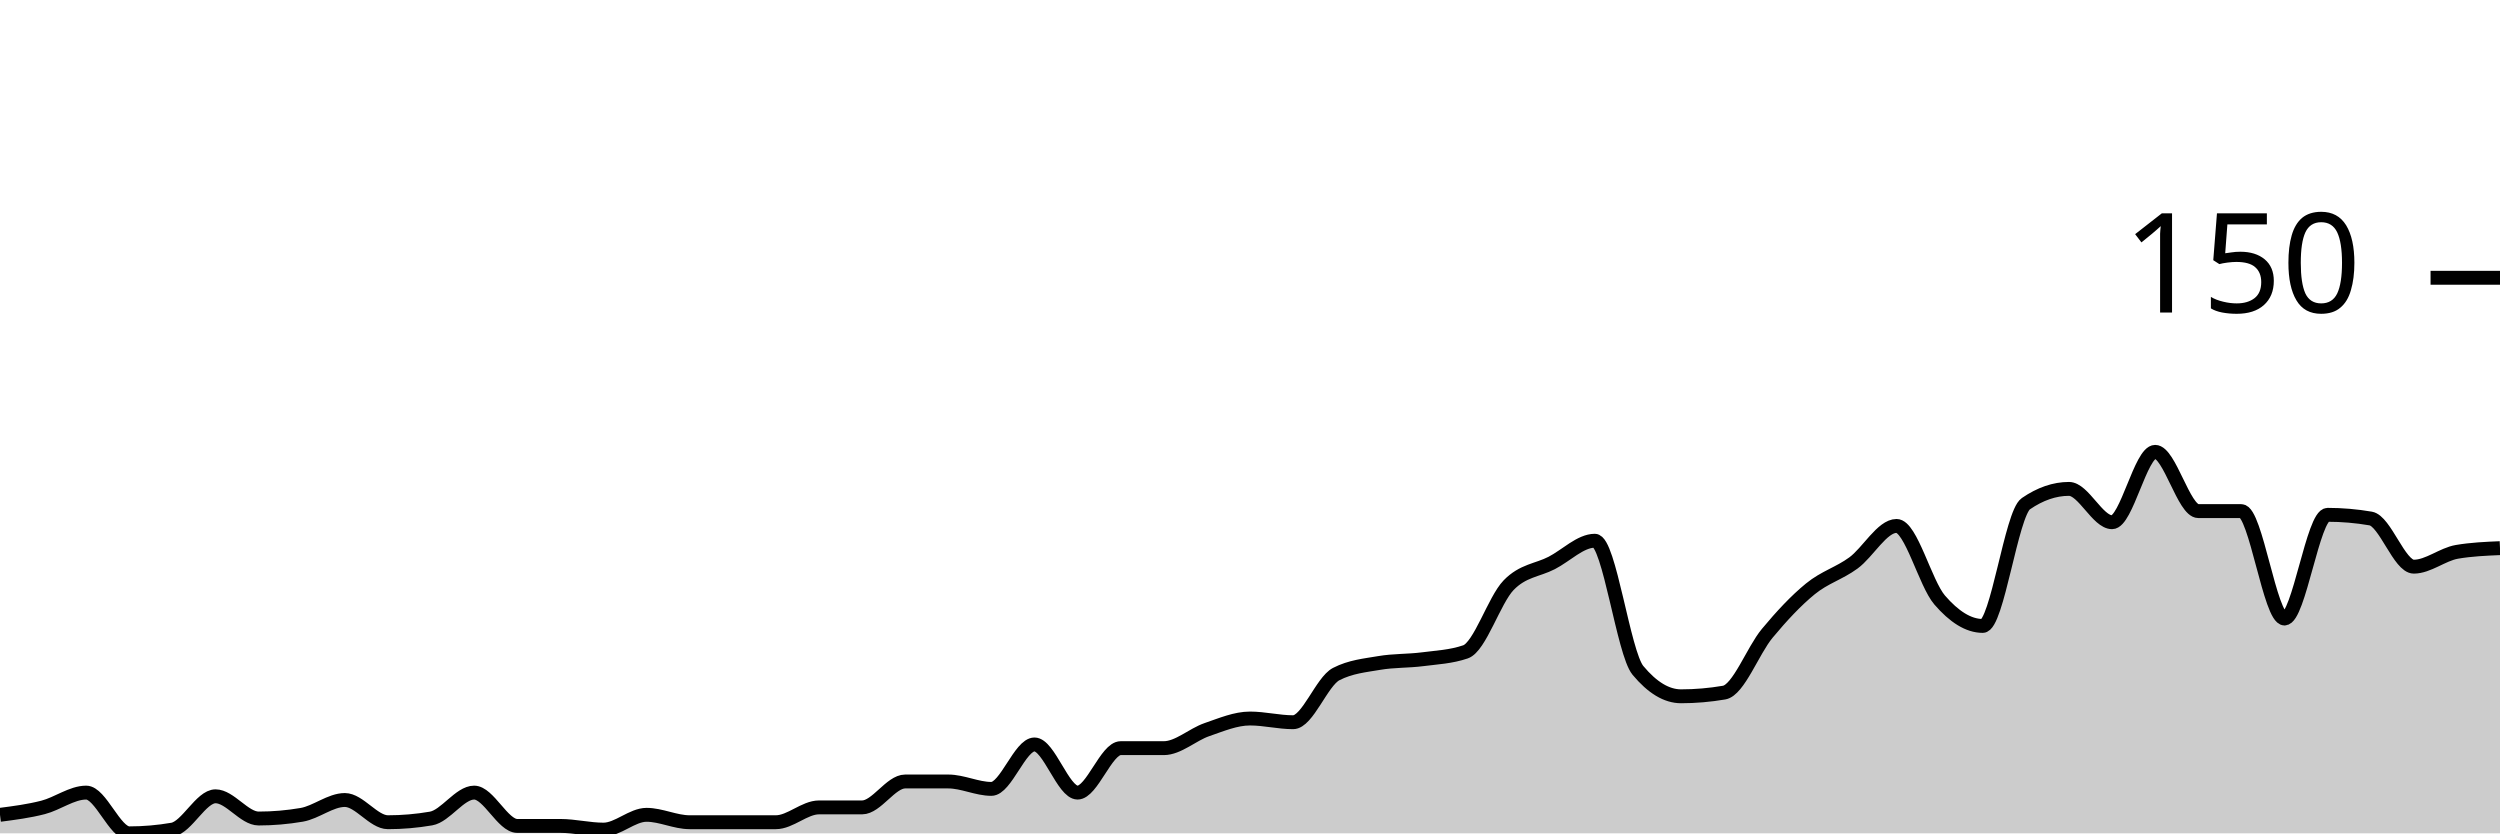
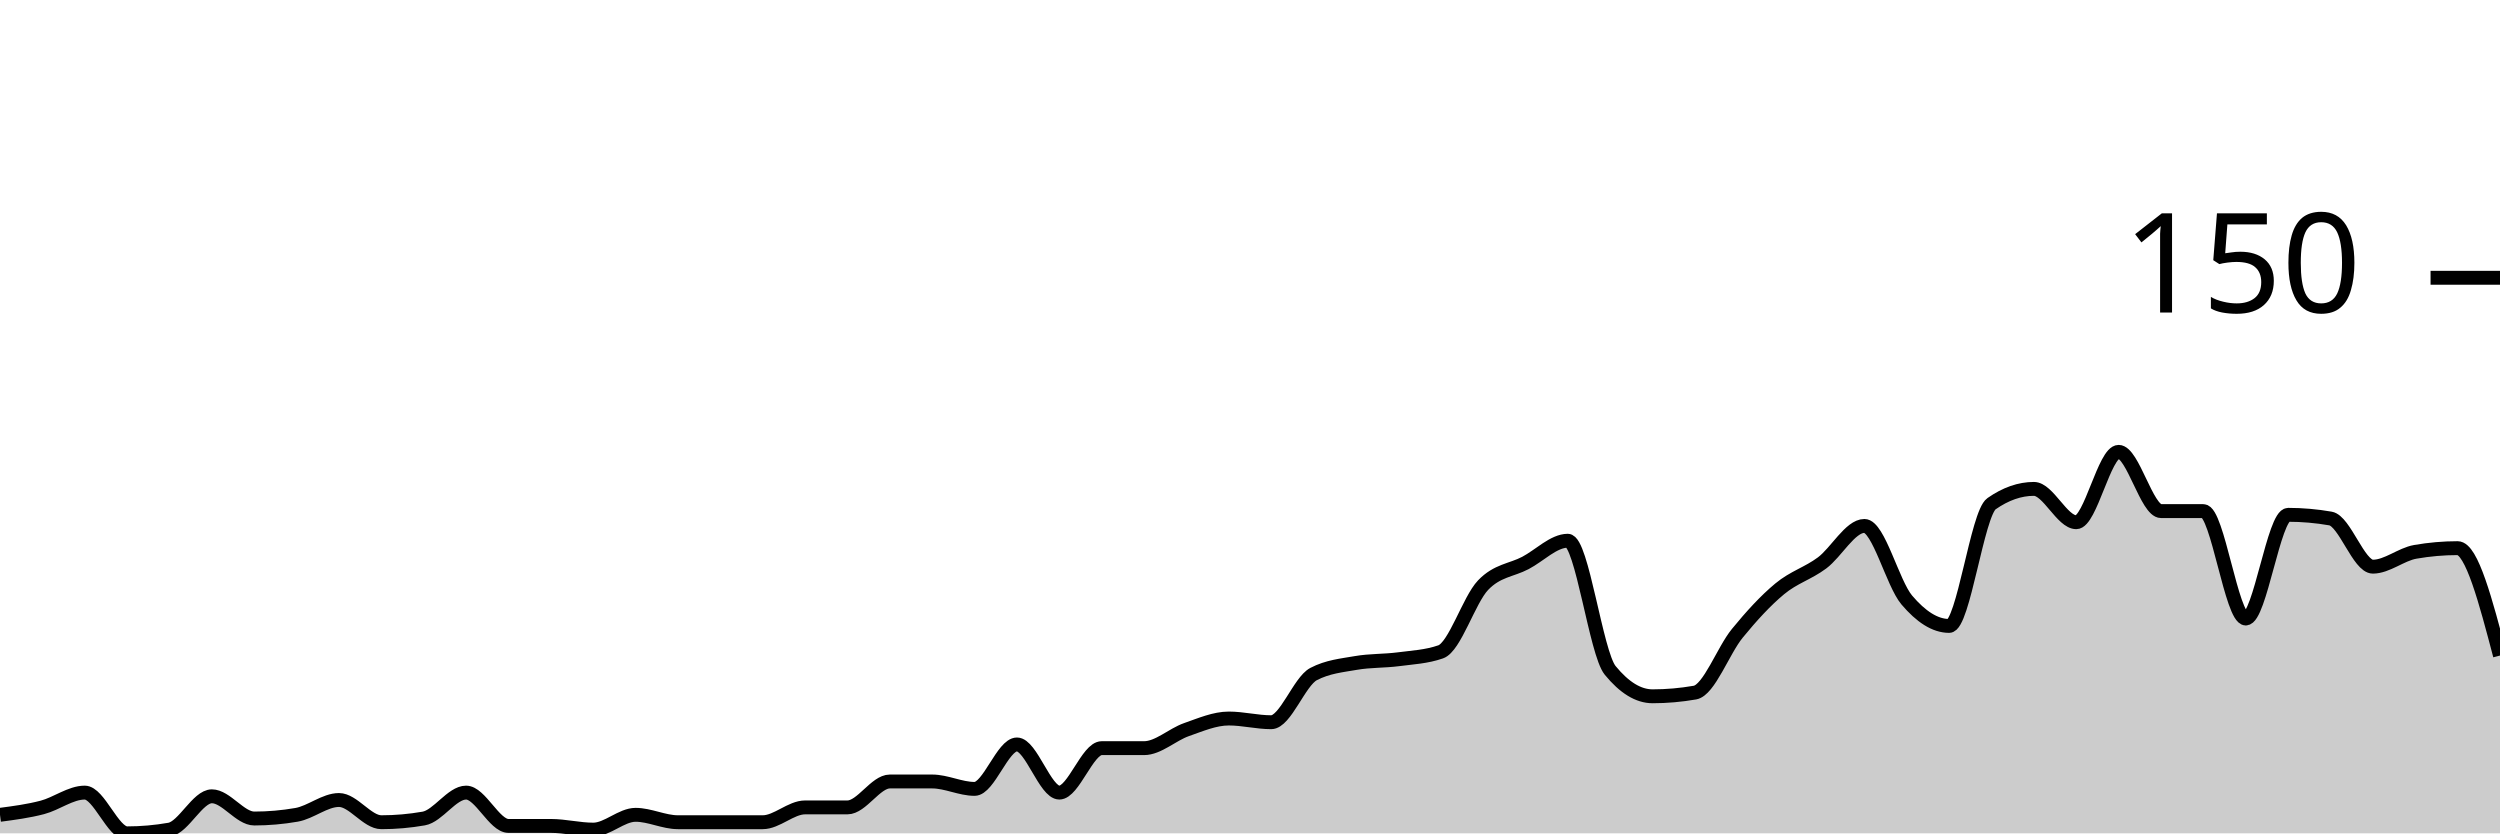
<svg xmlns="http://www.w3.org/2000/svg" viewBox="0 0 180 60">
  <g transform="translate(0,20)">
-     <path class="area" fill="rgba(0, 0, 0, 0.2)" d="M0,38.667C1.034,38.533,2.069,38.4,3.103,38.133C4.138,37.867,5.172,37.067,6.207,37.067C7.241,37.067,8.276,40,9.31,40C10.345,40,11.379,39.911,12.414,39.733C13.448,39.556,14.483,37.333,15.517,37.333C16.552,37.333,17.586,38.933,18.621,38.933C19.655,38.933,20.69,38.844,21.724,38.667C22.759,38.489,23.793,37.6,24.828,37.6C25.862,37.6,26.897,39.2,27.931,39.2C28.966,39.2,30,39.111,31.034,38.933C32.069,38.756,33.103,37.067,34.138,37.067C35.172,37.067,36.207,39.467,37.241,39.467C38.276,39.467,39.31,39.467,40.345,39.467C41.379,39.467,42.414,39.733,43.448,39.733C44.483,39.733,45.517,38.667,46.552,38.667C47.586,38.667,48.621,39.2,49.655,39.2C50.69,39.2,51.724,39.2,52.759,39.2C53.793,39.2,54.828,39.2,55.862,39.2C56.897,39.2,57.931,38.133,58.966,38.133C60,38.133,61.034,38.133,62.069,38.133C63.103,38.133,64.138,36.267,65.172,36.267C66.207,36.267,67.241,36.267,68.276,36.267C69.31,36.267,70.345,36.8,71.379,36.8C72.414,36.8,73.448,33.6,74.483,33.6C75.517,33.6,76.552,37.067,77.586,37.067C78.621,37.067,79.655,33.867,80.69,33.867C81.724,33.867,82.759,33.867,83.793,33.867C84.828,33.867,85.862,32.889,86.897,32.533C87.931,32.178,88.966,31.733,90,31.733C91.034,31.733,92.069,32,93.103,32C94.138,32,95.172,29.067,96.207,28.533C97.241,28,98.276,27.911,99.31,27.733C100.345,27.556,101.379,27.6,102.414,27.467C103.448,27.333,104.483,27.289,105.517,26.933C106.552,26.578,107.586,23.2,108.621,22.133C109.655,21.067,110.69,21.067,111.724,20.533C112.759,20,113.793,18.933,114.828,18.933C115.862,18.933,116.897,27.022,117.931,28.267C118.966,29.511,120,30.133,121.034,30.133C122.069,30.133,123.103,30.044,124.138,29.867C125.172,29.689,126.207,26.844,127.241,25.6C128.276,24.356,129.31,23.244,130.345,22.4C131.379,21.556,132.414,21.289,133.448,20.533C134.483,19.778,135.517,17.867,136.552,17.867C137.586,17.867,138.621,22,139.655,23.2C140.69,24.4,141.724,25.067,142.759,25.067C143.793,25.067,144.828,16.978,145.862,16.267C146.897,15.556,147.931,15.2,148.966,15.2C150,15.2,151.034,17.6,152.069,17.6C153.103,17.6,154.138,12.533,155.172,12.533C156.207,12.533,157.241,16.8,158.276,16.8C159.31,16.8,160.345,16.8,161.379,16.8C162.414,16.8,163.448,24.533,164.483,24.533C165.517,24.533,166.552,17.067,167.586,17.067C168.621,17.067,169.655,17.156,170.69,17.333C171.724,17.511,172.759,20.8,173.793,20.8C174.828,20.8,175.862,19.911,176.897,19.733C177.931,19.556,178.966,19.511,180,19.467L180,40C178.966,40,177.931,40,176.897,40C175.862,40,174.828,40,173.793,40C172.759,40,171.724,40,170.69,40C169.655,40,168.621,40,167.586,40C166.552,40,165.517,40,164.483,40C163.448,40,162.414,40,161.379,40C160.345,40,159.31,40,158.276,40C157.241,40,156.207,40,155.172,40C154.138,40,153.103,40,152.069,40C151.034,40,150,40,148.966,40C147.931,40,146.897,40,145.862,40C144.828,40,143.793,40,142.759,40C141.724,40,140.69,40,139.655,40C138.621,40,137.586,40,136.552,40C135.517,40,134.483,40,133.448,40C132.414,40,131.379,40,130.345,40C129.31,40,128.276,40,127.241,40C126.207,40,125.172,40,124.138,40C123.103,40,122.069,40,121.034,40C120,40,118.966,40,117.931,40C116.897,40,115.862,40,114.828,40C113.793,40,112.759,40,111.724,40C110.69,40,109.655,40,108.621,40C107.586,40,106.552,40,105.517,40C104.483,40,103.448,40,102.414,40C101.379,40,100.345,40,99.31,40C98.276,40,97.241,40,96.207,40C95.172,40,94.138,40,93.103,40C92.069,40,91.034,40,90,40C88.966,40,87.931,40,86.897,40C85.862,40,84.828,40,83.793,40C82.759,40,81.724,40,80.69,40C79.655,40,78.621,40,77.586,40C76.552,40,75.517,40,74.483,40C73.448,40,72.414,40,71.379,40C70.345,40,69.31,40,68.276,40C67.241,40,66.207,40,65.172,40C64.138,40,63.103,40,62.069,40C61.034,40,60,40,58.966,40C57.931,40,56.897,40,55.862,40C54.828,40,53.793,40,52.759,40C51.724,40,50.69,40,49.655,40C48.621,40,47.586,40,46.552,40C45.517,40,44.483,40,43.448,40C42.414,40,41.379,40,40.345,40C39.31,40,38.276,40,37.241,40C36.207,40,35.172,40,34.138,40C33.103,40,32.069,40,31.034,40C30,40,28.966,40,27.931,40C26.897,40,25.862,40,24.828,40C23.793,40,22.759,40,21.724,40C20.69,40,19.655,40,18.621,40C17.586,40,16.552,40,15.517,40C14.483,40,13.448,40,12.414,40C11.379,40,10.345,40,9.31,40C8.276,40,7.241,40,6.207,40C5.172,40,4.138,40,3.103,40C2.069,40,1.034,40,0,40Z" />
-     <path class="line" stroke="black" fill="none" d="M0,38.667C1.034,38.533,2.069,38.4,3.103,38.133C4.138,37.867,5.172,37.067,6.207,37.067C7.241,37.067,8.276,40,9.31,40C10.345,40,11.379,39.911,12.414,39.733C13.448,39.556,14.483,37.333,15.517,37.333C16.552,37.333,17.586,38.933,18.621,38.933C19.655,38.933,20.69,38.844,21.724,38.667C22.759,38.489,23.793,37.6,24.828,37.6C25.862,37.6,26.897,39.2,27.931,39.2C28.966,39.2,30,39.111,31.034,38.933C32.069,38.756,33.103,37.067,34.138,37.067C35.172,37.067,36.207,39.467,37.241,39.467C38.276,39.467,39.31,39.467,40.345,39.467C41.379,39.467,42.414,39.733,43.448,39.733C44.483,39.733,45.517,38.667,46.552,38.667C47.586,38.667,48.621,39.2,49.655,39.2C50.69,39.2,51.724,39.2,52.759,39.2C53.793,39.2,54.828,39.2,55.862,39.2C56.897,39.2,57.931,38.133,58.966,38.133C60,38.133,61.034,38.133,62.069,38.133C63.103,38.133,64.138,36.267,65.172,36.267C66.207,36.267,67.241,36.267,68.276,36.267C69.31,36.267,70.345,36.8,71.379,36.8C72.414,36.8,73.448,33.6,74.483,33.6C75.517,33.6,76.552,37.067,77.586,37.067C78.621,37.067,79.655,33.867,80.69,33.867C81.724,33.867,82.759,33.867,83.793,33.867C84.828,33.867,85.862,32.889,86.897,32.533C87.931,32.178,88.966,31.733,90,31.733C91.034,31.733,92.069,32,93.103,32C94.138,32,95.172,29.067,96.207,28.533C97.241,28,98.276,27.911,99.31,27.733C100.345,27.556,101.379,27.6,102.414,27.467C103.448,27.333,104.483,27.289,105.517,26.933C106.552,26.578,107.586,23.2,108.621,22.133C109.655,21.067,110.69,21.067,111.724,20.533C112.759,20,113.793,18.933,114.828,18.933C115.862,18.933,116.897,27.022,117.931,28.267C118.966,29.511,120,30.133,121.034,30.133C122.069,30.133,123.103,30.044,124.138,29.867C125.172,29.689,126.207,26.844,127.241,25.6C128.276,24.356,129.31,23.244,130.345,22.4C131.379,21.556,132.414,21.289,133.448,20.533C134.483,19.778,135.517,17.867,136.552,17.867C137.586,17.867,138.621,22,139.655,23.2C140.69,24.4,141.724,25.067,142.759,25.067C143.793,25.067,144.828,16.978,145.862,16.267C146.897,15.556,147.931,15.2,148.966,15.2C150,15.2,151.034,17.6,152.069,17.6C153.103,17.6,154.138,12.533,155.172,12.533C156.207,12.533,157.241,16.8,158.276,16.8C159.31,16.8,160.345,16.8,161.379,16.8C162.414,16.8,163.448,24.533,164.483,24.533C165.517,24.533,166.552,17.067,167.586,17.067C168.621,17.067,169.655,17.156,170.69,17.333C171.724,17.511,172.759,20.8,173.793,20.8C174.828,20.8,175.862,19.911,176.897,19.733C177.931,19.556,178.966,19.511,180,19.467" />
+     <path class="area" fill="rgba(0, 0, 0, 0.2)" d="M0,38.667C1.017,38.533,2.034,38.4,3.051,38.133C4.068,37.867,5.085,37.067,6.102,37.067C7.119,37.067,8.136,40,9.153,40C10.169,40,11.186,39.911,12.203,39.733C13.22,39.556,14.237,37.333,15.254,37.333C16.271,37.333,17.288,38.933,18.305,38.933C19.322,38.933,20.339,38.844,21.356,38.667C22.373,38.489,23.39,37.6,24.407,37.6C25.424,37.6,26.441,39.2,27.458,39.2C28.475,39.2,29.492,39.111,30.508,38.933C31.525,38.756,32.542,37.067,33.559,37.067C34.576,37.067,35.593,39.467,36.61,39.467C37.627,39.467,38.644,39.467,39.661,39.467C40.678,39.467,41.695,39.733,42.712,39.733C43.729,39.733,44.746,38.667,45.763,38.667C46.78,38.667,47.797,39.2,48.814,39.2C49.831,39.2,50.847,39.2,51.864,39.2C52.881,39.2,53.898,39.2,54.915,39.2C55.932,39.2,56.949,38.133,57.966,38.133C58.983,38.133,60,38.133,61.017,38.133C62.034,38.133,63.051,36.267,64.068,36.267C65.085,36.267,66.102,36.267,67.119,36.267C68.136,36.267,69.153,36.8,70.169,36.8C71.186,36.8,72.203,33.6,73.22,33.6C74.237,33.6,75.254,37.067,76.271,37.067C77.288,37.067,78.305,33.867,79.322,33.867C80.339,33.867,81.356,33.867,82.373,33.867C83.39,33.867,84.407,32.889,85.424,32.533C86.441,32.178,87.458,31.733,88.475,31.733C89.492,31.733,90.508,32,91.525,32C92.542,32,93.559,29.067,94.576,28.533C95.593,28,96.61,27.911,97.627,27.733C98.644,27.556,99.661,27.6,100.678,27.467C101.695,27.333,102.712,27.289,103.729,26.933C104.746,26.578,105.763,23.2,106.78,22.133C107.797,21.067,108.814,21.067,109.831,20.533C110.847,20,111.864,18.933,112.881,18.933C113.898,18.933,114.915,27.022,115.932,28.267C116.949,29.511,117.966,30.133,118.983,30.133C120,30.133,121.017,30.044,122.034,29.867C123.051,29.689,124.068,26.844,125.085,25.6C126.102,24.356,127.119,23.244,128.136,22.4C129.153,21.556,130.169,21.289,131.186,20.533C132.203,19.778,133.22,17.867,134.237,17.867C135.254,17.867,136.271,22,137.288,23.2C138.305,24.4,139.322,25.067,140.339,25.067C141.356,25.067,142.373,16.978,143.39,16.267C144.407,15.556,145.424,15.2,146.441,15.2C147.458,15.2,148.475,17.6,149.492,17.6C150.508,17.6,151.525,12.533,152.542,12.533C153.559,12.533,154.576,16.8,155.593,16.8C156.61,16.8,157.627,16.8,158.644,16.8C159.661,16.8,160.678,24.533,161.695,24.533C162.712,24.533,163.729,17.067,164.746,17.067C165.763,17.067,166.78,17.156,167.797,17.333C168.814,17.511,169.831,20.8,170.847,20.8C171.864,20.8,172.881,19.911,173.898,19.733C174.915,19.556,175.932,19.467,176.949,19.467C177.966,19.467,178.983,23.333,180,27.2L180,40C178.983,40,177.966,40,176.949,40C175.932,40,174.915,40,173.898,40C172.881,40,171.864,40,170.847,40C169.831,40,168.814,40,167.797,40C166.78,40,165.763,40,164.746,40C163.729,40,162.712,40,161.695,40C160.678,40,159.661,40,158.644,40C157.627,40,156.61,40,155.593,40C154.576,40,153.559,40,152.542,40C151.525,40,150.508,40,149.492,40C148.475,40,147.458,40,146.441,40C145.424,40,144.407,40,143.39,40C142.373,40,141.356,40,140.339,40C139.322,40,138.305,40,137.288,40C136.271,40,135.254,40,134.237,40C133.22,40,132.203,40,131.186,40C130.169,40,129.153,40,128.136,40C127.119,40,126.102,40,125.085,40C124.068,40,123.051,40,122.034,40C121.017,40,120,40,118.983,40C117.966,40,116.949,40,115.932,40C114.915,40,113.898,40,112.881,40C111.864,40,110.847,40,109.831,40C108.814,40,107.797,40,106.78,40C105.763,40,104.746,40,103.729,40C102.712,40,101.695,40,100.678,40C99.661,40,98.644,40,97.627,40C96.61,40,95.593,40,94.576,40C93.559,40,92.542,40,91.525,40C90.508,40,89.492,40,88.475,40C87.458,40,86.441,40,85.424,40C84.407,40,83.39,40,82.373,40C81.356,40,80.339,40,79.322,40C78.305,40,77.288,40,76.271,40C75.254,40,74.237,40,73.22,40C72.203,40,71.186,40,70.169,40C69.153,40,68.136,40,67.119,40C66.102,40,65.085,40,64.068,40C63.051,40,62.034,40,61.017,40C60,40,58.983,40,57.966,40C56.949,40,55.932,40,54.915,40C53.898,40,52.881,40,51.864,40C50.847,40,49.831,40,48.814,40C47.797,40,46.78,40,45.763,40C44.746,40,43.729,40,42.712,40C41.695,40,40.678,40,39.661,40C38.644,40,37.627,40,36.61,40C35.593,40,34.576,40,33.559,40C32.542,40,31.525,40,30.508,40C29.492,40,28.475,40,27.458,40C26.441,40,25.424,40,24.407,40C23.39,40,22.373,40,21.356,40C20.339,40,19.322,40,18.305,40C17.288,40,16.271,40,15.254,40C14.237,40,13.22,40,12.203,40C11.186,40,10.169,40,9.153,40C8.136,40,7.119,40,6.102,40C5.085,40,4.068,40,3.051,40C2.034,40,1.017,40,0,40Z" />
+     <path class="line" stroke="black" fill="none" d="M0,38.667C1.017,38.533,2.034,38.4,3.051,38.133C4.068,37.867,5.085,37.067,6.102,37.067C7.119,37.067,8.136,40,9.153,40C10.169,40,11.186,39.911,12.203,39.733C13.22,39.556,14.237,37.333,15.254,37.333C16.271,37.333,17.288,38.933,18.305,38.933C19.322,38.933,20.339,38.844,21.356,38.667C22.373,38.489,23.39,37.6,24.407,37.6C25.424,37.6,26.441,39.2,27.458,39.2C28.475,39.2,29.492,39.111,30.508,38.933C31.525,38.756,32.542,37.067,33.559,37.067C34.576,37.067,35.593,39.467,36.61,39.467C37.627,39.467,38.644,39.467,39.661,39.467C40.678,39.467,41.695,39.733,42.712,39.733C43.729,39.733,44.746,38.667,45.763,38.667C46.78,38.667,47.797,39.2,48.814,39.2C49.831,39.2,50.847,39.2,51.864,39.2C52.881,39.2,53.898,39.2,54.915,39.2C55.932,39.2,56.949,38.133,57.966,38.133C58.983,38.133,60,38.133,61.017,38.133C62.034,38.133,63.051,36.267,64.068,36.267C65.085,36.267,66.102,36.267,67.119,36.267C68.136,36.267,69.153,36.8,70.169,36.8C71.186,36.8,72.203,33.6,73.22,33.6C74.237,33.6,75.254,37.067,76.271,37.067C77.288,37.067,78.305,33.867,79.322,33.867C80.339,33.867,81.356,33.867,82.373,33.867C83.39,33.867,84.407,32.889,85.424,32.533C86.441,32.178,87.458,31.733,88.475,31.733C89.492,31.733,90.508,32,91.525,32C92.542,32,93.559,29.067,94.576,28.533C95.593,28,96.61,27.911,97.627,27.733C98.644,27.556,99.661,27.6,100.678,27.467C101.695,27.333,102.712,27.289,103.729,26.933C104.746,26.578,105.763,23.2,106.78,22.133C107.797,21.067,108.814,21.067,109.831,20.533C110.847,20,111.864,18.933,112.881,18.933C113.898,18.933,114.915,27.022,115.932,28.267C116.949,29.511,117.966,30.133,118.983,30.133C120,30.133,121.017,30.044,122.034,29.867C123.051,29.689,124.068,26.844,125.085,25.6C126.102,24.356,127.119,23.244,128.136,22.4C129.153,21.556,130.169,21.289,131.186,20.533C132.203,19.778,133.22,17.867,134.237,17.867C135.254,17.867,136.271,22,137.288,23.2C138.305,24.4,139.322,25.067,140.339,25.067C141.356,25.067,142.373,16.978,143.39,16.267C144.407,15.556,145.424,15.2,146.441,15.2C147.458,15.2,148.475,17.6,149.492,17.6C150.508,17.6,151.525,12.533,152.542,12.533C153.559,12.533,154.576,16.8,155.593,16.8C156.61,16.8,157.627,16.8,158.644,16.8C159.661,16.8,160.678,24.533,161.695,24.533C162.712,24.533,163.729,17.067,164.746,17.067C165.763,17.067,166.78,17.156,167.797,17.333C168.814,17.511,169.831,20.8,170.847,20.8C171.864,20.8,172.881,19.911,173.898,19.733C174.915,19.556,175.932,19.467,176.949,19.467C177.966,19.467,178.983,23.333,180,27.2" />
    <path class="axis-ceiling" stroke-width="1" stroke="black" fill="none" d="M175,0L180,0" />
    <text class="axis-ceiling-label" font-family="sans-serif" text-anchor="end" font-size="10px" x="170" y="2.5">150</text>
  </g>
</svg>
